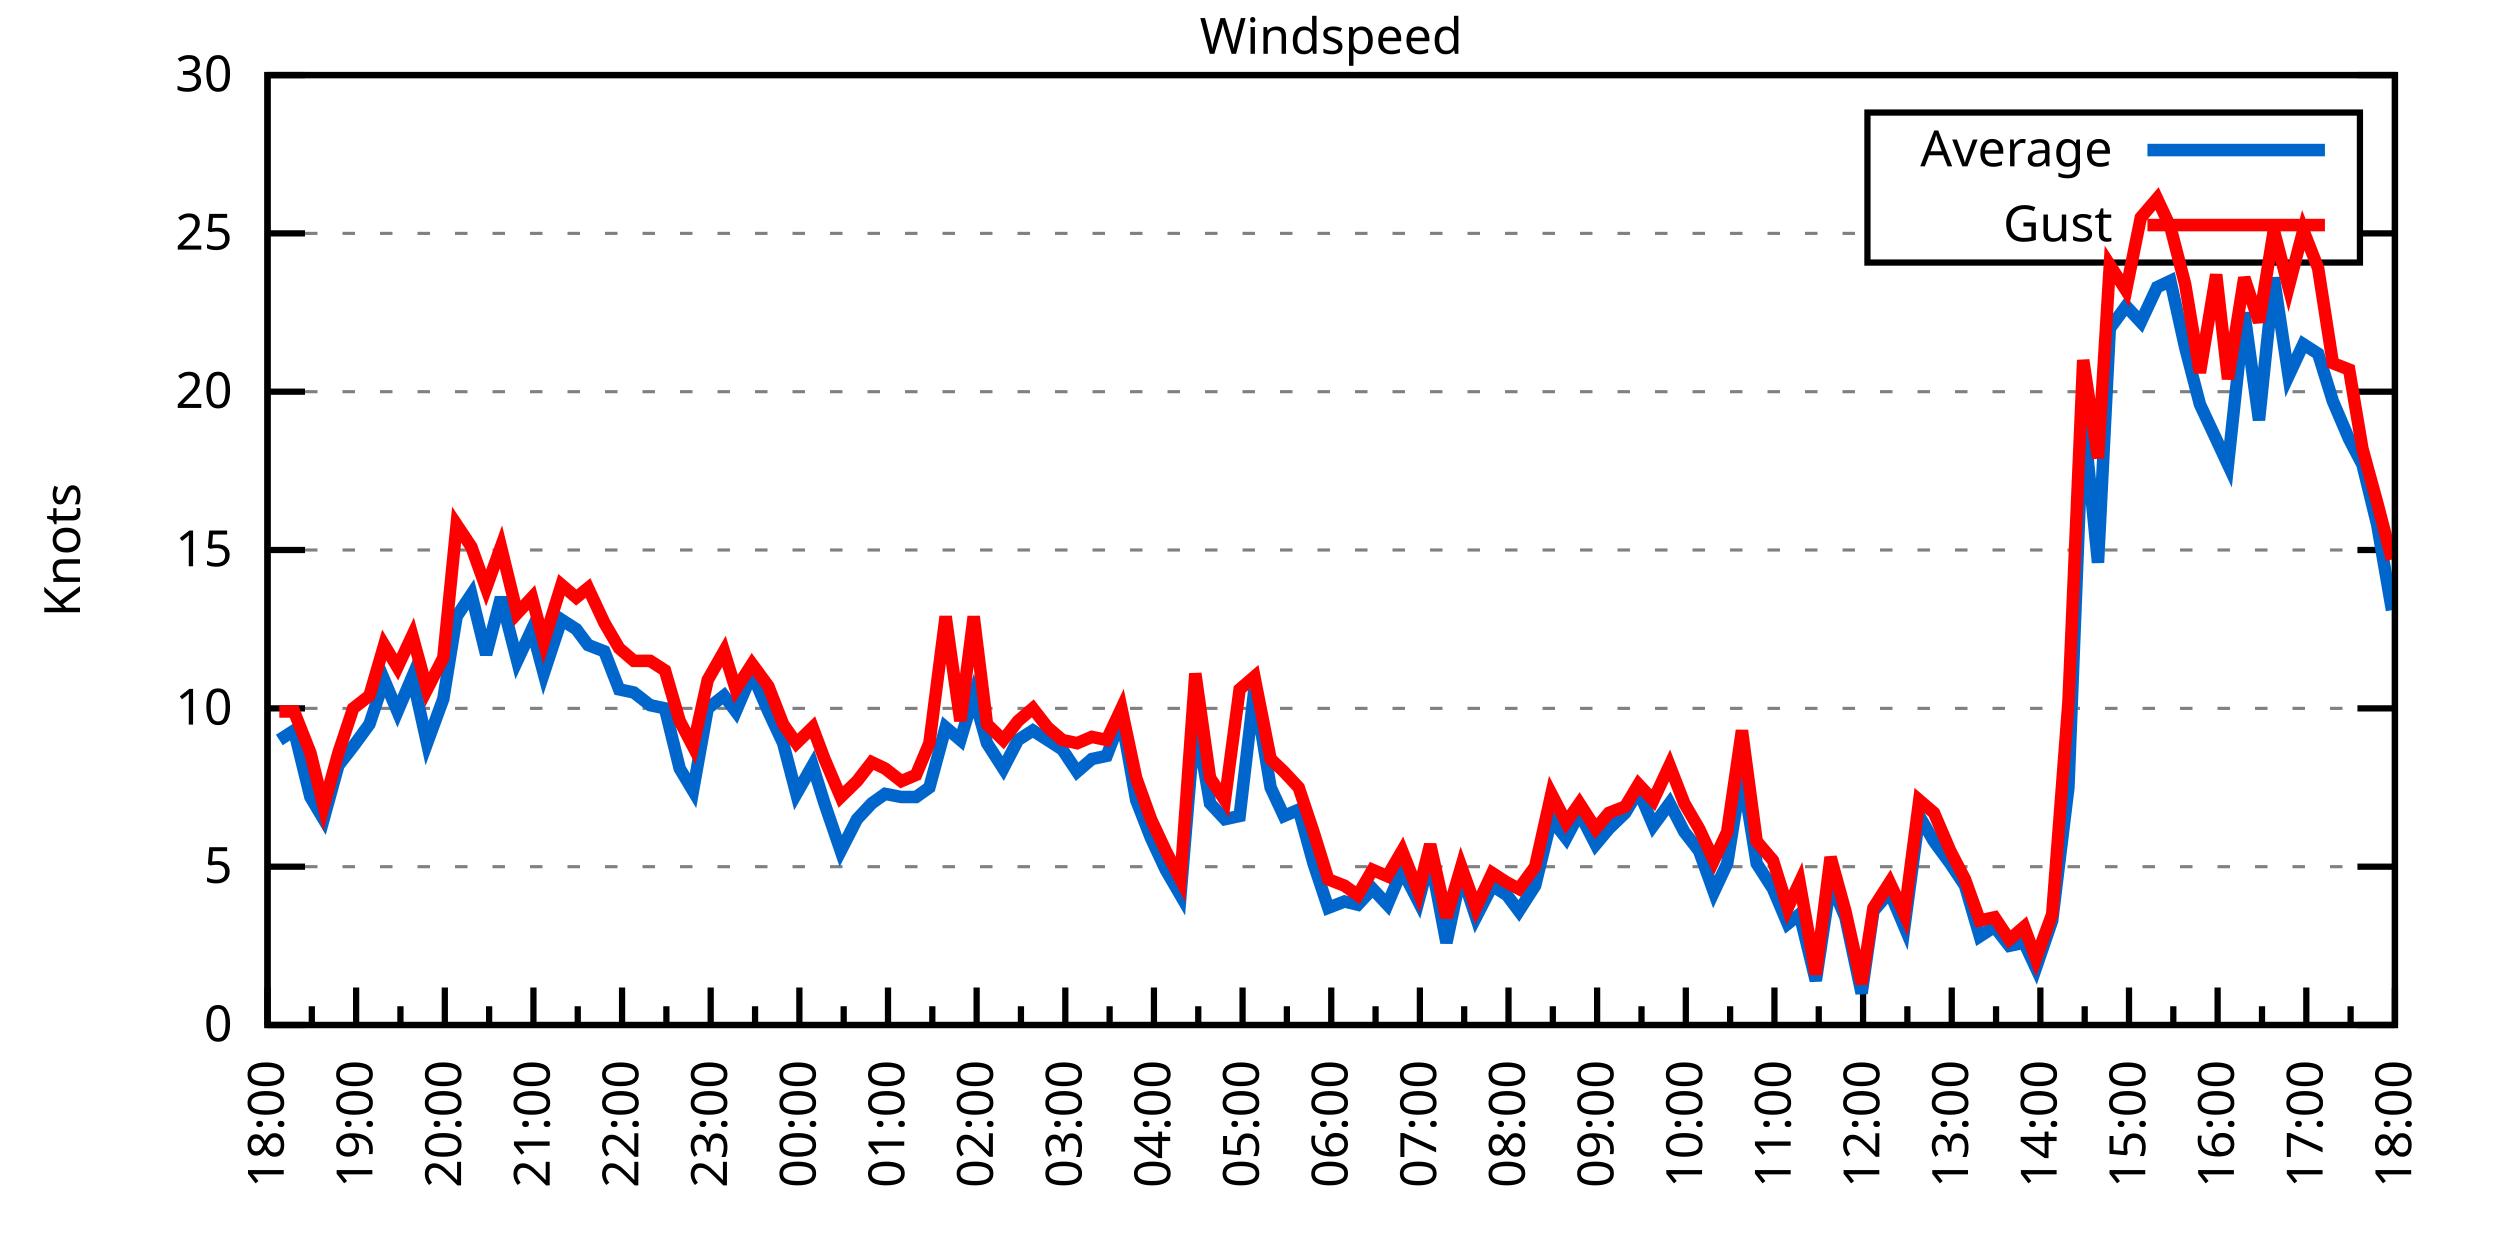
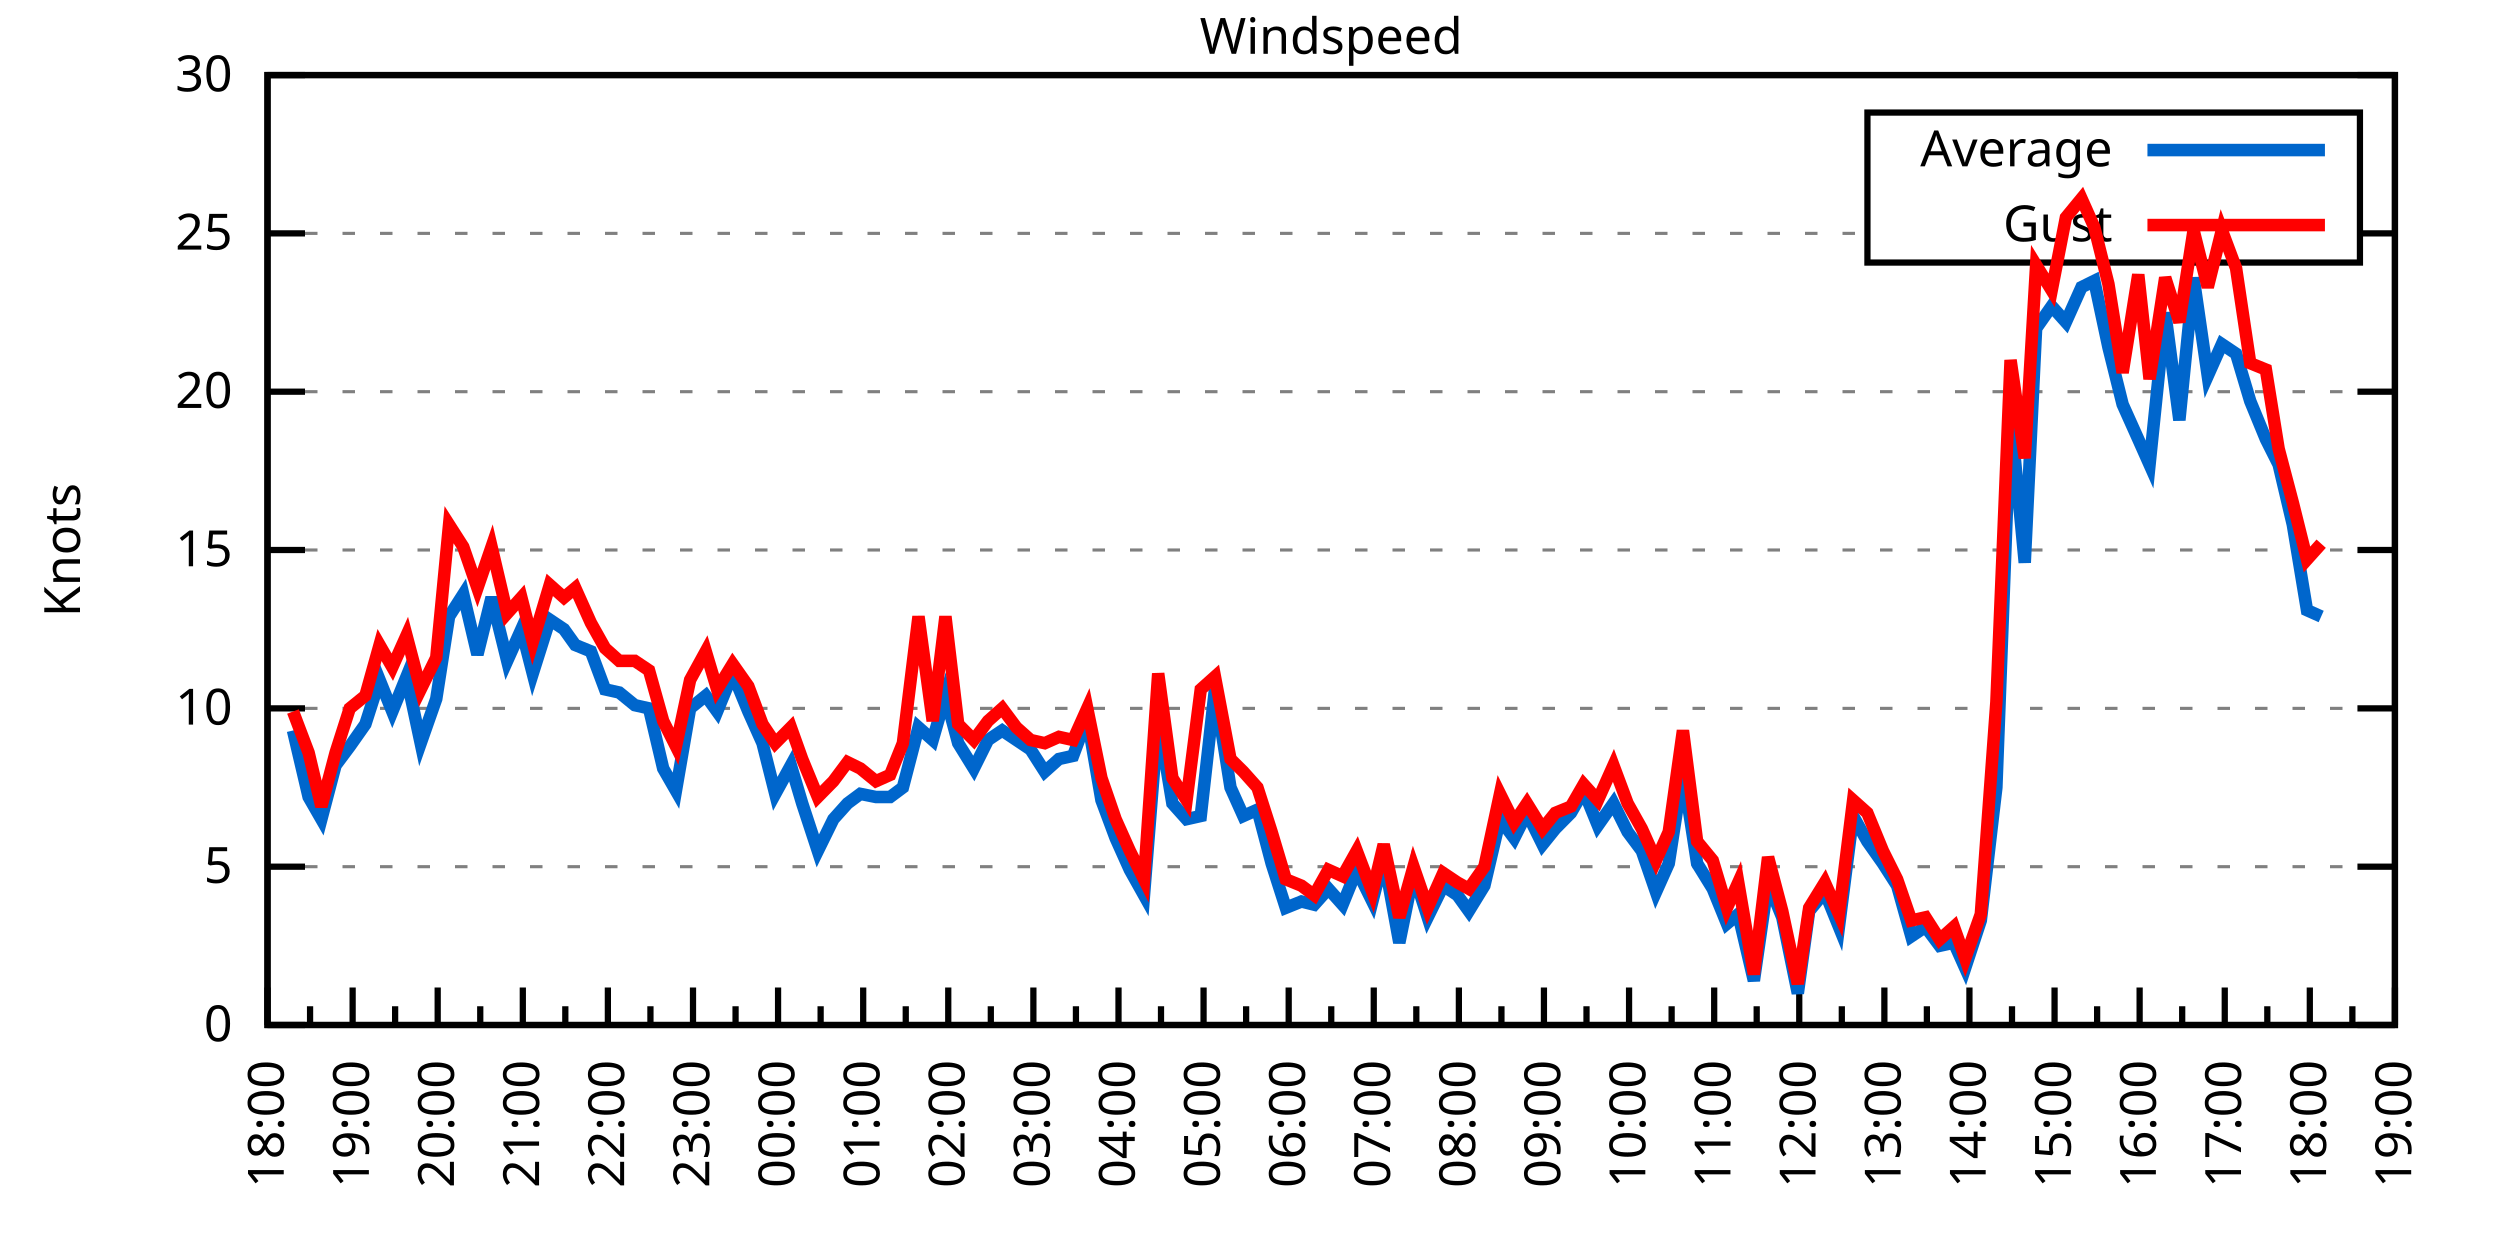
<svg xmlns="http://www.w3.org/2000/svg" xmlns:xlink="http://www.w3.org/1999/xlink" width="400" height="200" viewBox="0 0 400 200">
  <g id="gnuplot_canvas">
    <rect x="0" y="0" width="400" height="200" fill="none" />
    <defs>
      <circle id="gpDot" r="0.5" stroke-width="0.5" stroke="currentColor" />
      <path id="gpPt0" stroke-width="0.333" stroke="currentColor" d="M-1,0 h2 M0,-1 v2" />
      <path id="gpPt1" stroke-width="0.333" stroke="currentColor" d="M-1,-1 L1,1 M1,-1 L-1,1" />
      <path id="gpPt2" stroke-width="0.333" stroke="currentColor" d="M-1,0 L1,0 M0,-1 L0,1 M-1,-1 L1,1 M-1,1 L1,-1" />
      <rect id="gpPt3" stroke-width="0.333" stroke="currentColor" x="-1" y="-1" width="2" height="2" />
      <rect id="gpPt4" stroke-width="0.333" stroke="currentColor" fill="currentColor" x="-1" y="-1" width="2" height="2" />
      <circle id="gpPt5" stroke-width="0.333" stroke="currentColor" cx="0" cy="0" r="1" />
      <use xlink:href="#gpPt5" id="gpPt6" fill="currentColor" stroke="none" />
      <path id="gpPt7" stroke-width="0.333" stroke="currentColor" d="M0,-1.33 L-1.33,0.67 L1.33,0.67 z" />
      <use xlink:href="#gpPt7" id="gpPt8" fill="currentColor" stroke="none" />
      <use xlink:href="#gpPt7" id="gpPt9" stroke="currentColor" transform="rotate(180)" />
      <use xlink:href="#gpPt9" id="gpPt10" fill="currentColor" stroke="none" />
      <use xlink:href="#gpPt3" id="gpPt11" stroke="currentColor" transform="rotate(45)" />
      <use xlink:href="#gpPt11" id="gpPt12" fill="currentColor" stroke="none" />
      <path id="gpPt13" stroke-width="0.333" stroke="currentColor" d="M0,1.330 L1.265,0.411 L0.782,-1.067 L-0.782,-1.076 L-1.265,0.411 z" />
      <use xlink:href="#gpPt13" id="gpPt14" fill="currentColor" stroke="none" />
      <filter id="textbox" filterUnits="objectBoundingBox" x="0" y="0" height="1" width="1">
        <feFlood flood-color="white" flood-opacity="1" result="bgnd" />
        <feComposite in="SourceGraphic" in2="bgnd" operator="atop" />
      </filter>
      <filter id="greybox" filterUnits="objectBoundingBox" x="0" y="0" height="1" width="1">
        <feFlood flood-color="lightgrey" flood-opacity="1" result="grey" />
        <feComposite in="SourceGraphic" in2="grey" operator="atop" />
      </filter>
    </defs>
    <g fill="none" color="white" stroke="currentColor" stroke-width="1.00" stroke-linecap="butt" stroke-linejoin="miter">
</g>
    <g fill="none" color="black" stroke="currentColor" stroke-width="1.00" stroke-linecap="butt" stroke-linejoin="miter">
      <g stroke="none" shape-rendering="crispEdges">
        <polygon fill="rgb(255, 255, 255)" points="42.80,164.00 383.18,164.00 383.18,12.02 42.80,12.02 " />
      </g>
    </g>
    <g fill="none" color="black" stroke="currentColor" stroke-width="1.00" stroke-linecap="butt" stroke-linejoin="miter">
</g>
    <g fill="none" color="black" stroke="black" stroke-width="0.50" stroke-linecap="butt" stroke-linejoin="miter">
</g>
    <g fill="none" color="gray" stroke="currentColor" stroke-width="0.50" stroke-linecap="butt" stroke-linejoin="miter">
      <path stroke="gray" stroke-dasharray="2,4" class="gridline" d="M42.80,164.00 L383.19,164.00  " />
    </g>
    <g fill="none" color="gray" stroke="gray" stroke-width="1.00" stroke-linecap="butt" stroke-linejoin="miter">
</g>
    <g fill="none" color="black" stroke="currentColor" stroke-width="1.00" stroke-linecap="butt" stroke-linejoin="miter">
      <path stroke="black" d="M42.80,164.00 L48.80,164.00 M383.19,164.00 L377.19,164.00  " />
      <g transform="translate(37.20,166.60)" stroke="none" fill="black" font-family="Sans" font-size="8.00" text-anchor="end">
        <text>
          <tspan font-family="Sans"> 0</tspan>
        </text>
      </g>
    </g>
    <g fill="none" color="black" stroke="currentColor" stroke-width="1.00" stroke-linecap="butt" stroke-linejoin="miter">
</g>
    <g fill="none" color="black" stroke="black" stroke-width="0.50" stroke-linecap="butt" stroke-linejoin="miter">
</g>
    <g fill="none" color="gray" stroke="currentColor" stroke-width="0.50" stroke-linecap="butt" stroke-linejoin="miter">
      <path stroke="gray" stroke-dasharray="2,4" class="gridline" d="M42.80,138.67 L383.19,138.67  " />
    </g>
    <g fill="none" color="gray" stroke="gray" stroke-width="1.00" stroke-linecap="butt" stroke-linejoin="miter">
</g>
    <g fill="none" color="black" stroke="currentColor" stroke-width="1.00" stroke-linecap="butt" stroke-linejoin="miter">
      <path stroke="black" d="M42.80,138.67 L48.80,138.67 M383.19,138.67 L377.19,138.67  " />
      <g transform="translate(37.20,141.27)" stroke="none" fill="black" font-family="Sans" font-size="8.00" text-anchor="end">
        <text>
          <tspan font-family="Sans"> 5</tspan>
        </text>
      </g>
    </g>
    <g fill="none" color="black" stroke="currentColor" stroke-width="1.00" stroke-linecap="butt" stroke-linejoin="miter">
</g>
    <g fill="none" color="black" stroke="black" stroke-width="0.50" stroke-linecap="butt" stroke-linejoin="miter">
</g>
    <g fill="none" color="gray" stroke="currentColor" stroke-width="0.50" stroke-linecap="butt" stroke-linejoin="miter">
      <path stroke="gray" stroke-dasharray="2,4" class="gridline" d="M42.80,113.34 L383.19,113.34  " />
    </g>
    <g fill="none" color="gray" stroke="gray" stroke-width="1.00" stroke-linecap="butt" stroke-linejoin="miter">
</g>
    <g fill="none" color="black" stroke="currentColor" stroke-width="1.00" stroke-linecap="butt" stroke-linejoin="miter">
      <path stroke="black" d="M42.80,113.34 L48.80,113.34 M383.19,113.34 L377.19,113.34  " />
      <g transform="translate(37.20,115.94)" stroke="none" fill="black" font-family="Sans" font-size="8.00" text-anchor="end">
        <text>
          <tspan font-family="Sans"> 10</tspan>
        </text>
      </g>
    </g>
    <g fill="none" color="black" stroke="currentColor" stroke-width="1.00" stroke-linecap="butt" stroke-linejoin="miter">
</g>
    <g fill="none" color="black" stroke="black" stroke-width="0.50" stroke-linecap="butt" stroke-linejoin="miter">
</g>
    <g fill="none" color="gray" stroke="currentColor" stroke-width="0.50" stroke-linecap="butt" stroke-linejoin="miter">
      <path stroke="gray" stroke-dasharray="2,4" class="gridline" d="M42.80,88.00 L383.19,88.00  " />
    </g>
    <g fill="none" color="gray" stroke="gray" stroke-width="1.00" stroke-linecap="butt" stroke-linejoin="miter">
</g>
    <g fill="none" color="black" stroke="currentColor" stroke-width="1.00" stroke-linecap="butt" stroke-linejoin="miter">
      <path stroke="black" d="M42.80,88.00 L48.80,88.00 M383.19,88.00 L377.19,88.00  " />
      <g transform="translate(37.20,90.60)" stroke="none" fill="black" font-family="Sans" font-size="8.00" text-anchor="end">
        <text>
          <tspan font-family="Sans"> 15</tspan>
        </text>
      </g>
    </g>
    <g fill="none" color="black" stroke="currentColor" stroke-width="1.00" stroke-linecap="butt" stroke-linejoin="miter">
</g>
    <g fill="none" color="black" stroke="black" stroke-width="0.50" stroke-linecap="butt" stroke-linejoin="miter">
</g>
    <g fill="none" color="gray" stroke="currentColor" stroke-width="0.50" stroke-linecap="butt" stroke-linejoin="miter">
      <path stroke="gray" stroke-dasharray="2,4" class="gridline" d="M42.80,62.67 L383.19,62.67  " />
    </g>
    <g fill="none" color="gray" stroke="gray" stroke-width="1.00" stroke-linecap="butt" stroke-linejoin="miter">
</g>
    <g fill="none" color="black" stroke="currentColor" stroke-width="1.00" stroke-linecap="butt" stroke-linejoin="miter">
      <path stroke="black" d="M42.80,62.67 L48.80,62.67 M383.19,62.67 L377.19,62.67  " />
      <g transform="translate(37.20,65.27)" stroke="none" fill="black" font-family="Sans" font-size="8.00" text-anchor="end">
        <text>
          <tspan font-family="Sans"> 20</tspan>
        </text>
      </g>
    </g>
    <g fill="none" color="black" stroke="currentColor" stroke-width="1.00" stroke-linecap="butt" stroke-linejoin="miter">
</g>
    <g fill="none" color="black" stroke="black" stroke-width="0.50" stroke-linecap="butt" stroke-linejoin="miter">
</g>
    <g fill="none" color="gray" stroke="currentColor" stroke-width="0.50" stroke-linecap="butt" stroke-linejoin="miter">
      <path stroke="gray" stroke-dasharray="2,4" class="gridline" d="M42.80,37.34 L298.79,37.34 M377.59,37.34 L383.19,37.34  " />
    </g>
    <g fill="none" color="gray" stroke="gray" stroke-width="1.00" stroke-linecap="butt" stroke-linejoin="miter">
</g>
    <g fill="none" color="black" stroke="currentColor" stroke-width="1.00" stroke-linecap="butt" stroke-linejoin="miter">
      <path stroke="black" d="M42.80,37.34 L48.80,37.34 M383.19,37.34 L377.19,37.34  " />
      <g transform="translate(37.20,39.94)" stroke="none" fill="black" font-family="Sans" font-size="8.00" text-anchor="end">
        <text>
          <tspan font-family="Sans"> 25</tspan>
        </text>
      </g>
    </g>
    <g fill="none" color="black" stroke="currentColor" stroke-width="1.00" stroke-linecap="butt" stroke-linejoin="miter">
</g>
    <g fill="none" color="black" stroke="black" stroke-width="0.50" stroke-linecap="butt" stroke-linejoin="miter">
</g>
    <g fill="none" color="gray" stroke="currentColor" stroke-width="0.50" stroke-linecap="butt" stroke-linejoin="miter">
      <path stroke="gray" stroke-dasharray="2,4" class="gridline" d="M42.80,12.01 L383.19,12.01  " />
    </g>
    <g fill="none" color="gray" stroke="gray" stroke-width="1.00" stroke-linecap="butt" stroke-linejoin="miter">
</g>
    <g fill="none" color="black" stroke="currentColor" stroke-width="1.00" stroke-linecap="butt" stroke-linejoin="miter">
      <path stroke="black" d="M42.80,12.01 L48.80,12.01 M383.19,12.01 L377.19,12.01  " />
      <g transform="translate(37.20,14.61)" stroke="none" fill="black" font-family="Sans" font-size="8.00" text-anchor="end">
        <text>
          <tspan font-family="Sans"> 30</tspan>
        </text>
      </g>
    </g>
    <g fill="none" color="black" stroke="currentColor" stroke-width="1.00" stroke-linecap="butt" stroke-linejoin="miter">
      <path stroke="black" d="M42.80,164.00 L42.80,158.00  " />
      <g transform="translate(45.40,169.60) rotate(270)" stroke="none" fill="black" font-family="Sans" font-size="8.00" text-anchor="end">
        <text>
          <tspan font-family="Sans">18:00</tspan>
        </text>
      </g>
    </g>
    <g fill="none" color="black" stroke="currentColor" stroke-width="1.00" stroke-linecap="butt" stroke-linejoin="miter">
-       <path stroke="black" d="M49.89,164.00 L49.89,161.00 M56.98,164.00 L56.98,158.00  " />
-       <g transform="translate(59.58,169.60) rotate(270)" stroke="none" fill="black" font-family="Sans" font-size="8.00" text-anchor="end">
+       <path stroke="black" d="M49.61,164.00 L49.61,161.00 M56.42,164.00 L56.42,158.00  " />
+       <g transform="translate(59.02,169.60) rotate(270)" stroke="none" fill="black" font-family="Sans" font-size="8.00" text-anchor="end">
        <text>
          <tspan font-family="Sans">19:00</tspan>
        </text>
      </g>
    </g>
    <g fill="none" color="black" stroke="currentColor" stroke-width="1.00" stroke-linecap="butt" stroke-linejoin="miter">
-       <path stroke="black" d="M64.07,164.00 L64.07,161.00 M71.17,164.00 L71.17,158.00  " />
-       <g transform="translate(73.77,169.60) rotate(270)" stroke="none" fill="black" font-family="Sans" font-size="8.00" text-anchor="end">
+       <path stroke="black" d="M63.22,164.00 L63.22,161.00 M70.03,164.00 L70.03,158.00  " />
+       <g transform="translate(72.63,169.60) rotate(270)" stroke="none" fill="black" font-family="Sans" font-size="8.00" text-anchor="end">
        <text>
          <tspan font-family="Sans">20:00</tspan>
        </text>
      </g>
    </g>
    <g fill="none" color="black" stroke="currentColor" stroke-width="1.00" stroke-linecap="butt" stroke-linejoin="miter">
-       <path stroke="black" d="M78.26,164.00 L78.26,161.00 M85.35,164.00 L85.35,158.00  " />
-       <g transform="translate(87.95,169.60) rotate(270)" stroke="none" fill="black" font-family="Sans" font-size="8.00" text-anchor="end">
+       <path stroke="black" d="M76.84,164.00 L76.84,161.00 M83.65,164.00 L83.65,158.00  " />
+       <g transform="translate(86.25,169.60) rotate(270)" stroke="none" fill="black" font-family="Sans" font-size="8.00" text-anchor="end">
        <text>
          <tspan font-family="Sans">21:00</tspan>
        </text>
      </g>
    </g>
    <g fill="none" color="black" stroke="currentColor" stroke-width="1.00" stroke-linecap="butt" stroke-linejoin="miter">
-       <path stroke="black" d="M92.44,164.00 L92.44,161.00 M99.53,164.00 L99.53,158.00  " />
-       <g transform="translate(102.13,169.60) rotate(270)" stroke="none" fill="black" font-family="Sans" font-size="8.00" text-anchor="end">
+       <path stroke="black" d="M90.45,164.00 L90.45,161.00 M97.26,164.00 L97.26,158.00  " />
+       <g transform="translate(99.86,169.60) rotate(270)" stroke="none" fill="black" font-family="Sans" font-size="8.00" text-anchor="end">
        <text>
          <tspan font-family="Sans">22:00</tspan>
        </text>
      </g>
    </g>
    <g fill="none" color="black" stroke="currentColor" stroke-width="1.00" stroke-linecap="butt" stroke-linejoin="miter">
-       <path stroke="black" d="M106.62,164.00 L106.62,161.00 M113.71,164.00 L113.71,158.00  " />
-       <g transform="translate(116.31,169.60) rotate(270)" stroke="none" fill="black" font-family="Sans" font-size="8.00" text-anchor="end">
+       <path stroke="black" d="M104.07,164.00 L104.07,161.00 M110.88,164.00 L110.88,158.00  " />
+       <g transform="translate(113.48,169.60) rotate(270)" stroke="none" fill="black" font-family="Sans" font-size="8.00" text-anchor="end">
        <text>
          <tspan font-family="Sans">23:00</tspan>
        </text>
      </g>
    </g>
    <g fill="none" color="black" stroke="currentColor" stroke-width="1.00" stroke-linecap="butt" stroke-linejoin="miter">
-       <path stroke="black" d="M120.81,164.00 L120.81,161.00 M127.90,164.00 L127.90,158.00  " />
-       <g transform="translate(130.50,169.60) rotate(270)" stroke="none" fill="black" font-family="Sans" font-size="8.00" text-anchor="end">
+       <path stroke="black" d="M117.69,164.00 L117.69,161.00 M124.49,164.00 L124.49,158.00  " />
+       <g transform="translate(127.09,169.60) rotate(270)" stroke="none" fill="black" font-family="Sans" font-size="8.00" text-anchor="end">
        <text>
          <tspan font-family="Sans">00:00</tspan>
        </text>
      </g>
    </g>
    <g fill="none" color="black" stroke="currentColor" stroke-width="1.00" stroke-linecap="butt" stroke-linejoin="miter">
-       <path stroke="black" d="M134.99,164.00 L134.99,161.00 M142.08,164.00 L142.08,158.00  " />
-       <g transform="translate(144.68,169.60) rotate(270)" stroke="none" fill="black" font-family="Sans" font-size="8.00" text-anchor="end">
+       <path stroke="black" d="M131.30,164.00 L131.30,161.00 M138.11,164.00 L138.11,158.00  " />
+       <g transform="translate(140.71,169.60) rotate(270)" stroke="none" fill="black" font-family="Sans" font-size="8.00" text-anchor="end">
        <text>
          <tspan font-family="Sans">01:00</tspan>
        </text>
      </g>
    </g>
    <g fill="none" color="black" stroke="currentColor" stroke-width="1.00" stroke-linecap="butt" stroke-linejoin="miter">
-       <path stroke="black" d="M149.17,164.00 L149.17,161.00 M156.26,164.00 L156.26,158.00  " />
-       <g transform="translate(158.86,169.60) rotate(270)" stroke="none" fill="black" font-family="Sans" font-size="8.00" text-anchor="end">
+       <path stroke="black" d="M144.92,164.00 L144.92,161.00 M151.72,164.00 L151.72,158.00  " />
+       <g transform="translate(154.32,169.60) rotate(270)" stroke="none" fill="black" font-family="Sans" font-size="8.00" text-anchor="end">
        <text>
          <tspan font-family="Sans">02:00</tspan>
        </text>
      </g>
    </g>
    <g fill="none" color="black" stroke="currentColor" stroke-width="1.00" stroke-linecap="butt" stroke-linejoin="miter">
-       <path stroke="black" d="M163.35,164.00 L163.35,161.00 M170.45,164.00 L170.45,158.00  " />
-       <g transform="translate(173.05,169.60) rotate(270)" stroke="none" fill="black" font-family="Sans" font-size="8.00" text-anchor="end">
+       <path stroke="black" d="M158.53,164.00 L158.53,161.00 M165.34,164.00 L165.34,158.00  " />
+       <g transform="translate(167.94,169.60) rotate(270)" stroke="none" fill="black" font-family="Sans" font-size="8.00" text-anchor="end">
        <text>
          <tspan font-family="Sans">03:00</tspan>
        </text>
      </g>
    </g>
    <g fill="none" color="black" stroke="currentColor" stroke-width="1.00" stroke-linecap="butt" stroke-linejoin="miter">
-       <path stroke="black" d="M177.54,164.00 L177.54,161.00 M184.63,164.00 L184.63,158.00  " />
-       <g transform="translate(187.23,169.60) rotate(270)" stroke="none" fill="black" font-family="Sans" font-size="8.00" text-anchor="end">
+       <path stroke="black" d="M172.15,164.00 L172.15,161.00 M178.96,164.00 L178.96,158.00  " />
+       <g transform="translate(181.56,169.60) rotate(270)" stroke="none" fill="black" font-family="Sans" font-size="8.00" text-anchor="end">
        <text>
          <tspan font-family="Sans">04:00</tspan>
        </text>
      </g>
    </g>
    <g fill="none" color="black" stroke="currentColor" stroke-width="1.00" stroke-linecap="butt" stroke-linejoin="miter">
-       <path stroke="black" d="M191.72,164.00 L191.72,161.00 M198.81,164.00 L198.81,158.00  " />
-       <g transform="translate(201.41,169.60) rotate(270)" stroke="none" fill="black" font-family="Sans" font-size="8.00" text-anchor="end">
+       <path stroke="black" d="M185.76,164.00 L185.76,161.00 M192.57,164.00 L192.57,158.00  " />
+       <g transform="translate(195.17,169.60) rotate(270)" stroke="none" fill="black" font-family="Sans" font-size="8.00" text-anchor="end">
        <text>
          <tspan font-family="Sans">05:00</tspan>
        </text>
      </g>
    </g>
    <g fill="none" color="black" stroke="currentColor" stroke-width="1.00" stroke-linecap="butt" stroke-linejoin="miter">
-       <path stroke="black" d="M205.90,164.00 L205.90,161.00 M213.00,164.00 L213.00,158.00  " />
-       <g transform="translate(215.60,169.60) rotate(270)" stroke="none" fill="black" font-family="Sans" font-size="8.00" text-anchor="end">
+       <path stroke="black" d="M199.38,164.00 L199.38,161.00 M206.19,164.00 L206.19,158.00  " />
+       <g transform="translate(208.79,169.60) rotate(270)" stroke="none" fill="black" font-family="Sans" font-size="8.00" text-anchor="end">
        <text>
          <tspan font-family="Sans">06:00</tspan>
        </text>
      </g>
    </g>
    <g fill="none" color="black" stroke="currentColor" stroke-width="1.00" stroke-linecap="butt" stroke-linejoin="miter">
-       <path stroke="black" d="M220.09,164.00 L220.09,161.00 M227.18,164.00 L227.18,158.00  " />
-       <g transform="translate(229.78,169.60) rotate(270)" stroke="none" fill="black" font-family="Sans" font-size="8.00" text-anchor="end">
+       <path stroke="black" d="M213.00,164.00 L213.00,161.00 M219.80,164.00 L219.80,158.00  " />
+       <g transform="translate(222.40,169.60) rotate(270)" stroke="none" fill="black" font-family="Sans" font-size="8.00" text-anchor="end">
        <text>
          <tspan font-family="Sans">07:00</tspan>
        </text>
      </g>
    </g>
    <g fill="none" color="black" stroke="currentColor" stroke-width="1.00" stroke-linecap="butt" stroke-linejoin="miter">
-       <path stroke="black" d="M234.27,164.00 L234.27,161.00 M241.36,164.00 L241.36,158.00  " />
-       <g transform="translate(243.96,169.60) rotate(270)" stroke="none" fill="black" font-family="Sans" font-size="8.00" text-anchor="end">
+       <path stroke="black" d="M226.61,164.00 L226.61,161.00 M233.42,164.00 L233.42,158.00  " />
+       <g transform="translate(236.02,169.60) rotate(270)" stroke="none" fill="black" font-family="Sans" font-size="8.00" text-anchor="end">
        <text>
          <tspan font-family="Sans">08:00</tspan>
        </text>
      </g>
    </g>
    <g fill="none" color="black" stroke="currentColor" stroke-width="1.00" stroke-linecap="butt" stroke-linejoin="miter">
-       <path stroke="black" d="M248.45,164.00 L248.45,161.00 M255.54,164.00 L255.54,158.00  " />
-       <g transform="translate(258.14,169.60) rotate(270)" stroke="none" fill="black" font-family="Sans" font-size="8.00" text-anchor="end">
+       <path stroke="black" d="M240.23,164.00 L240.23,161.00 M247.03,164.00 L247.03,158.00  " />
+       <g transform="translate(249.63,169.60) rotate(270)" stroke="none" fill="black" font-family="Sans" font-size="8.00" text-anchor="end">
        <text>
          <tspan font-family="Sans">09:00</tspan>
        </text>
      </g>
    </g>
    <g fill="none" color="black" stroke="currentColor" stroke-width="1.00" stroke-linecap="butt" stroke-linejoin="miter">
-       <path stroke="black" d="M262.64,164.00 L262.64,161.00 M269.73,164.00 L269.73,158.00  " />
-       <g transform="translate(272.33,169.60) rotate(270)" stroke="none" fill="black" font-family="Sans" font-size="8.00" text-anchor="end">
+       <path stroke="black" d="M253.84,164.00 L253.84,161.00 M260.65,164.00 L260.65,158.00  " />
+       <g transform="translate(263.25,169.60) rotate(270)" stroke="none" fill="black" font-family="Sans" font-size="8.00" text-anchor="end">
        <text>
          <tspan font-family="Sans">10:00</tspan>
        </text>
      </g>
    </g>
    <g fill="none" color="black" stroke="currentColor" stroke-width="1.00" stroke-linecap="butt" stroke-linejoin="miter">
-       <path stroke="black" d="M276.82,164.00 L276.82,161.00 M283.91,164.00 L283.91,158.00  " />
-       <g transform="translate(286.51,169.60) rotate(270)" stroke="none" fill="black" font-family="Sans" font-size="8.00" text-anchor="end">
+       <path stroke="black" d="M267.46,164.00 L267.46,161.00 M274.27,164.00 L274.27,158.00  " />
+       <g transform="translate(276.87,169.60) rotate(270)" stroke="none" fill="black" font-family="Sans" font-size="8.00" text-anchor="end">
        <text>
          <tspan font-family="Sans">11:00</tspan>
        </text>
      </g>
    </g>
    <g fill="none" color="black" stroke="currentColor" stroke-width="1.00" stroke-linecap="butt" stroke-linejoin="miter">
-       <path stroke="black" d="M291.00,164.00 L291.00,161.00 M298.09,164.00 L298.09,158.00  " />
-       <g transform="translate(300.69,169.60) rotate(270)" stroke="none" fill="black" font-family="Sans" font-size="8.00" text-anchor="end">
+       <path stroke="black" d="M281.07,164.00 L281.07,161.00 M287.88,164.00 L287.88,158.00  " />
+       <g transform="translate(290.48,169.60) rotate(270)" stroke="none" fill="black" font-family="Sans" font-size="8.00" text-anchor="end">
        <text>
          <tspan font-family="Sans">12:00</tspan>
        </text>
      </g>
    </g>
    <g fill="none" color="black" stroke="currentColor" stroke-width="1.00" stroke-linecap="butt" stroke-linejoin="miter">
-       <path stroke="black" d="M305.18,164.00 L305.18,161.00 M312.28,164.00 L312.28,158.00  " />
-       <g transform="translate(314.88,169.60) rotate(270)" stroke="none" fill="black" font-family="Sans" font-size="8.00" text-anchor="end">
+       <path stroke="black" d="M294.69,164.00 L294.69,161.00 M301.50,164.00 L301.50,158.00  " />
+       <g transform="translate(304.10,169.60) rotate(270)" stroke="none" fill="black" font-family="Sans" font-size="8.00" text-anchor="end">
        <text>
          <tspan font-family="Sans">13:00</tspan>
        </text>
      </g>
    </g>
    <g fill="none" color="black" stroke="currentColor" stroke-width="1.00" stroke-linecap="butt" stroke-linejoin="miter">
-       <path stroke="black" d="M319.37,164.00 L319.37,161.00 M326.46,164.00 L326.46,158.00  " />
-       <g transform="translate(329.06,169.60) rotate(270)" stroke="none" fill="black" font-family="Sans" font-size="8.00" text-anchor="end">
+       <path stroke="black" d="M308.30,164.00 L308.30,161.00 M315.11,164.00 L315.11,158.00  " />
+       <g transform="translate(317.71,169.60) rotate(270)" stroke="none" fill="black" font-family="Sans" font-size="8.00" text-anchor="end">
        <text>
          <tspan font-family="Sans">14:00</tspan>
        </text>
      </g>
    </g>
    <g fill="none" color="black" stroke="currentColor" stroke-width="1.00" stroke-linecap="butt" stroke-linejoin="miter">
-       <path stroke="black" d="M333.55,164.00 L333.55,161.00 M340.64,164.00 L340.64,158.00  " />
-       <g transform="translate(343.24,169.60) rotate(270)" stroke="none" fill="black" font-family="Sans" font-size="8.00" text-anchor="end">
+       <path stroke="black" d="M321.92,164.00 L321.92,161.00 M328.73,164.00 L328.73,158.00  " />
+       <g transform="translate(331.33,169.60) rotate(270)" stroke="none" fill="black" font-family="Sans" font-size="8.00" text-anchor="end">
        <text>
          <tspan font-family="Sans">15:00</tspan>
        </text>
      </g>
    </g>
    <g fill="none" color="black" stroke="currentColor" stroke-width="1.00" stroke-linecap="butt" stroke-linejoin="miter">
-       <path stroke="black" d="M347.73,164.00 L347.73,161.00 M354.82,164.00 L354.82,158.00  " />
-       <g transform="translate(357.42,169.60) rotate(270)" stroke="none" fill="black" font-family="Sans" font-size="8.00" text-anchor="end">
+       <path stroke="black" d="M335.54,164.00 L335.54,161.00 M342.34,164.00 L342.34,158.00  " />
+       <g transform="translate(344.94,169.60) rotate(270)" stroke="none" fill="black" font-family="Sans" font-size="8.00" text-anchor="end">
        <text>
          <tspan font-family="Sans">16:00</tspan>
        </text>
      </g>
    </g>
    <g fill="none" color="black" stroke="currentColor" stroke-width="1.00" stroke-linecap="butt" stroke-linejoin="miter">
-       <path stroke="black" d="M361.92,164.00 L361.92,161.00 M369.01,164.00 L369.01,158.00  " />
-       <g transform="translate(371.61,169.60) rotate(270)" stroke="none" fill="black" font-family="Sans" font-size="8.00" text-anchor="end">
+       <path stroke="black" d="M349.15,164.00 L349.15,161.00 M355.96,164.00 L355.96,158.00  " />
+       <g transform="translate(358.56,169.60) rotate(270)" stroke="none" fill="black" font-family="Sans" font-size="8.00" text-anchor="end">
        <text>
          <tspan font-family="Sans">17:00</tspan>
        </text>
      </g>
    </g>
    <g fill="none" color="black" stroke="currentColor" stroke-width="1.00" stroke-linecap="butt" stroke-linejoin="miter">
-       <path stroke="black" d="M376.10,164.00 L376.10,161.00 M383.19,164.00 L383.19,158.00  " />
+       <path stroke="black" d="M362.77,164.00 L362.77,161.00 M369.57,164.00 L369.57,158.00  " />
+       <g transform="translate(372.17,169.60) rotate(270)" stroke="none" fill="black" font-family="Sans" font-size="8.00" text-anchor="end">
+         <text>
+           <tspan font-family="Sans">18:00</tspan>
+         </text>
+       </g>
+     </g>
+     <g fill="none" color="black" stroke="currentColor" stroke-width="1.00" stroke-linecap="butt" stroke-linejoin="miter">
+       <path stroke="black" d="M376.38,164.00 L376.38,161.00 M383.19,164.00 L383.19,158.00  " />
      <g transform="translate(385.79,169.60) rotate(270)" stroke="none" fill="black" font-family="Sans" font-size="8.00" text-anchor="end">
        <text>
-           <tspan font-family="Sans">18:00</tspan>
+           <tspan font-family="Sans">19:00</tspan>
        </text>
      </g>
    </g>
    <g fill="none" color="black" stroke="currentColor" stroke-width="1.00" stroke-linecap="butt" stroke-linejoin="miter">
</g>
    <g fill="none" color="black" stroke="currentColor" stroke-width="1.00" stroke-linecap="butt" stroke-linejoin="miter">
      <path stroke="black" d="M42.80,12.01 L42.80,164.00 L383.19,164.00 L383.19,12.01 L42.80,12.01 Z  " />
    </g>
    <g fill="none" color="black" stroke="currentColor" stroke-width="1.00" stroke-linecap="butt" stroke-linejoin="miter">
      <g transform="translate(12.80,88.01) rotate(270)" stroke="none" fill="black" font-family="Sans" font-size="8.00" text-anchor="middle">
        <text>
          <tspan font-family="Sans">Knots</tspan>
        </text>
      </g>
    </g>
    <g fill="none" color="black" stroke="currentColor" stroke-width="1.00" stroke-linecap="butt" stroke-linejoin="miter">
</g>
    <g fill="none" color="black" stroke="currentColor" stroke-width="1.00" stroke-linecap="butt" stroke-linejoin="miter">
      <path stroke="black" d="M298.79,42.01 L298.79,18.01 L377.59,18.01 L377.59,42.01 L298.79,42.01 Z  " />
    </g>
    <g id="Windspeed_plot_1">
      <g fill="none" color="white" stroke="black" stroke-width="2.00" stroke-linecap="butt" stroke-linejoin="miter">
</g>
      <g fill="none" color="black" stroke="currentColor" stroke-width="2.00" stroke-linecap="butt" stroke-linejoin="miter">
        <g transform="translate(337.99,26.61)" stroke="none" fill="black" font-family="Sans" font-size="8.00" text-anchor="end">
          <text>
            <tspan font-family="Sans">Average</tspan>
          </text>
        </g>
      </g>
      <g fill="none" color="black" stroke="currentColor" stroke-width="2.00" stroke-linecap="butt" stroke-linejoin="miter">
-         <path stroke="rgb(  0, 102, 204)" d="M343.59,24.01 L371.99,24.01 M44.69,118.40 L47.05,116.88 L49.66,127.52 L51.78,131.07 L54.15,122.46 L56.51,119.42   L59.11,115.87 L61.47,108.78 L63.60,113.84 L65.97,108.27 L68.33,118.91 L70.93,111.82 L73.06,98.64 L75.42,95.10   L77.78,104.72 L80.15,95.60 L82.75,105.74 L85.11,100.67 L87.00,107.76 L89.84,99.15 L92.20,100.67 L94.09,103.20   L96.70,104.22 L99.06,110.30 L101.42,110.80 L104.02,112.83 L106.39,113.34 L108.75,122.96 L110.88,126.51 L113.24,113.34   L115.84,111.31 L117.73,113.84 L120.33,107.76 L122.93,113.84 L125.30,118.91 L127.42,127.02 L130.02,122.46 L131.92,128.54   L134.52,136.14 L137.12,131.07 L139.48,128.54 L141.61,127.02 L144.21,127.52 L146.57,127.52 L148.70,126.00 L151.30,116.38   L153.66,118.40 L155.79,111.31 L157.92,118.91 L160.52,122.96 L162.88,118.40 L165.25,116.88 L167.61,118.40 L169.97,119.92   L172.34,123.47 L174.70,121.44 L177.06,120.94 L179.43,114.86 L181.79,128.03 L184.16,134.11 L186.52,139.17 L188.88,143.23   L191.25,114.86 L193.61,128.54 L195.98,131.07 L198.34,130.56 L200.70,110.30 L203.30,126.00 L205.43,130.56 L207.79,129.55   L210.16,138.16 L212.52,145.25 L215.12,144.24 L217.25,144.75 L219.61,142.21 L221.98,144.75 L224.34,139.17 L226.94,144.24   L228.83,137.15 L231.43,150.83 L233.80,139.68 L236.16,146.77 L238.76,141.71 L241.12,143.23 L243.02,145.76 L245.62,141.71   L248.22,131.07 L250.58,134.11 L252.71,130.06 L255.31,135.12 L257.43,132.59 L260.04,130.06 L262.16,126.51 L264.53,132.08   L267.13,128.54 L269.49,133.10 L271.85,136.14 L274.22,142.72 L276.35,138.16 L278.71,123.47 L281.07,138.16 L283.67,142.21   L286.04,147.79 L287.93,146.27 L290.53,156.91 L292.89,141.20 L295.26,146.77 L297.86,158.93 L299.75,145.76 L302.35,142.72   L304.71,148.29 L307.08,130.56 L309.44,134.62 L312.04,138.16 L314.40,141.71 L316.77,149.81 L319.13,148.29 L321.49,151.33   L323.86,150.83 L325.75,154.88 L328.35,147.28 L330.95,126.00 L333.31,66.22 L335.68,90.03 L337.57,52.54 L340.17,48.99   L342.53,51.53 L345.13,45.95 L347.26,44.94 L349.62,55.58 L351.99,64.70 L354.59,70.27 L356.48,74.33 L359.08,50.01   L361.44,67.23 L363.81,44.43 L366.17,60.14 L368.53,55.07 L370.90,56.59 L373.26,64.19 L375.86,70.27 L377.99,74.33   L380.35,83.95 L382.72,97.63  " />
+         <path stroke="rgb(  0, 102, 204)" d="M343.59,24.01 L371.99,24.01 M46.88,116.88 L49.38,127.52 L51.42,131.07 L53.69,122.46 L55.96,119.42 L58.46,115.87   L60.73,108.78 L62.77,113.84 L65.04,108.27 L67.31,118.91 L69.80,111.82 L71.85,98.64 L74.12,95.10 L76.39,104.72   L78.65,95.60 L81.15,105.74 L83.42,100.67 L85.24,107.76 L87.96,99.15 L90.23,100.67 L92.04,103.20 L94.54,104.22   L96.81,110.30 L99.08,110.80 L101.57,112.83 L103.84,113.34 L106.11,122.96 L108.15,126.51 L110.42,113.34 L112.92,111.31   L114.74,113.84 L117.23,107.76 L119.73,113.84 L122.00,118.91 L124.04,127.02 L126.54,122.46 L128.35,128.54 L130.85,136.14   L133.34,131.07 L135.61,128.54 L137.66,127.02 L140.15,127.52 L142.42,127.52 L144.46,126.00 L146.96,116.38 L149.23,118.40   L151.27,111.31 L153.31,118.91 L155.81,122.96 L158.08,118.40 L160.35,116.88 L162.62,118.40 L164.89,119.92 L167.16,123.47   L169.43,121.44 L171.69,120.94 L173.96,114.86 L176.23,128.03 L178.50,134.11 L180.77,139.17 L183.04,143.23 L185.31,114.86   L187.58,128.54 L189.85,131.07 L192.12,130.56 L194.39,110.30 L196.88,126.00 L198.93,130.56 L201.19,129.55 L203.46,138.16   L205.73,145.25 L208.23,144.24 L210.27,144.75 L212.54,142.21 L214.81,144.75 L217.08,139.17 L219.58,144.24 L221.39,137.15   L223.89,150.83 L226.16,139.68 L228.43,146.77 L230.92,141.71 L233.19,143.23 L235.01,145.76 L237.50,141.71 L240.00,131.07   L242.27,134.11 L244.31,130.06 L246.81,135.12 L248.85,132.59 L251.35,130.06 L253.39,126.51 L255.66,132.08 L258.15,128.54   L260.42,133.10 L262.69,136.14 L264.96,142.72 L267.00,138.16 L269.27,123.47 L271.54,138.16 L274.04,142.21 L276.31,147.79   L278.12,146.27 L280.62,156.91 L282.89,141.20 L285.16,146.77 L287.65,158.93 L289.47,145.76 L291.97,142.72 L294.23,148.29   L296.50,130.56 L298.77,134.62 L301.27,138.16 L303.54,141.71 L305.81,149.81 L308.08,148.29 L310.35,151.33 L312.62,150.83   L314.43,154.88 L316.93,147.28 L319.42,126.00 L321.69,66.22 L323.96,90.03 L325.78,52.54 L328.27,48.99 L330.54,51.53   L333.04,45.95 L335.08,44.94 L337.35,55.58 L339.62,64.70 L342.12,70.27 L343.93,74.33 L346.43,50.01 L348.70,67.23   L350.97,44.43 L353.24,60.14 L355.50,55.07 L357.77,56.59 L360.04,64.19 L362.54,70.27 L364.58,74.33 L366.85,83.95   L369.12,97.63 L371.39,98.64  " />
      </g>
    </g>
    <g id="Windspeed_plot_2">
      <g fill="none" color="black" stroke="currentColor" stroke-width="2.00" stroke-linecap="butt" stroke-linejoin="miter">
        <g transform="translate(337.99,38.61)" stroke="none" fill="black" font-family="Sans" font-size="8.00" text-anchor="end">
          <text>
            <tspan font-family="Sans">Gust</tspan>
          </text>
        </g>
      </g>
      <g fill="none" color="black" stroke="currentColor" stroke-width="2.00" stroke-linecap="butt" stroke-linejoin="miter">
-         <path stroke="rgb(255,   0,   0)" d="M343.59,36.01 L371.99,36.01 M44.69,113.84 L47.05,113.84 L49.66,120.43 L51.78,129.04 L54.15,120.43 L56.51,113.34   L59.11,111.31 L61.47,103.20 L63.60,106.75 L65.97,101.68 L68.33,110.30 L70.93,105.23 L73.06,83.95 L75.42,87.50   L77.78,94.08 L80.15,87.50 L82.75,98.14 L85.11,95.60 L87.00,102.70 L89.84,93.58 L92.20,95.60 L94.09,94.08   L96.70,99.66 L99.06,103.71 L101.42,105.74 L104.02,105.74 L106.39,107.26 L108.75,115.36 L110.88,119.42 L113.24,108.78   L115.84,104.22 L117.73,110.30 L120.33,106.24 L122.93,109.79 L125.30,115.87 L127.42,118.91 L130.02,116.38 L131.92,121.44   L134.52,127.52 L137.12,124.99 L139.48,121.95 L141.61,122.96 L144.21,124.99 L146.57,123.98 L148.70,118.91 L151.30,98.64   L153.66,115.36 L155.79,98.64 L157.92,115.87 L160.52,118.40 L162.88,115.36 L165.25,113.34 L167.61,116.38 L169.97,118.40   L172.34,118.91 L174.70,117.90 L177.06,118.40 L179.43,113.34 L181.79,124.48 L184.16,131.07 L186.52,136.14 L188.88,140.69   L191.25,107.76 L193.61,124.48 L195.98,128.03 L198.34,110.30 L200.70,108.27 L203.30,121.44 L205.43,123.47 L207.79,126.00   L210.16,133.10 L212.52,140.69 L215.12,141.71 L217.25,143.23 L219.61,139.17 L221.98,140.19 L224.34,136.14 L226.94,142.72   L228.83,135.12 L231.43,146.77 L233.80,138.67 L236.16,145.25 L238.76,139.68 L241.12,141.20 L243.02,142.21 L245.62,138.67   L248.22,127.02 L250.58,131.58 L252.71,128.54 L255.31,132.59 L257.43,130.06 L260.04,129.04 L262.16,125.50 L264.53,128.03   L267.13,122.46 L269.49,128.54 L271.85,132.59 L274.22,137.66 L276.35,133.10 L278.71,116.88 L281.07,134.62 L283.67,137.66   L286.04,145.25 L287.93,141.20 L290.53,155.89 L292.89,137.15 L295.26,145.76 L297.86,157.41 L299.75,145.25 L302.35,141.20   L304.71,146.27 L307.08,128.03 L309.44,130.06 L312.04,136.14 L314.40,140.69 L316.77,147.28 L319.13,146.77 L321.49,150.32   L323.86,148.29 L325.75,153.36 L328.35,146.27 L330.95,112.32 L333.31,57.61 L335.68,73.31 L337.57,42.41 L340.17,46.46   L342.53,34.81 L345.13,31.77 L347.26,36.33 L349.62,45.45 L351.99,59.63 L354.59,43.93 L356.48,60.65 L359.08,44.43   L361.44,51.53 L363.81,36.84 L366.17,45.95 L368.53,36.84 L370.90,42.91 L373.26,58.11 L375.86,59.13 L377.99,71.79   L380.35,80.41 L382.72,89.52  " />
+         <path stroke="rgb(255,   0,   0)" d="M343.59,36.01 L371.99,36.01 M46.88,113.84 L49.38,120.43 L51.42,129.04 L53.69,120.43 L55.96,113.34 L58.46,111.31   L60.73,103.20 L62.77,106.75 L65.04,101.68 L67.31,110.30 L69.80,105.23 L71.85,83.95 L74.12,87.50 L76.39,94.08   L78.65,87.50 L81.15,98.14 L83.42,95.60 L85.24,102.70 L87.96,93.58 L90.23,95.60 L92.04,94.08 L94.54,99.66   L96.81,103.71 L99.08,105.74 L101.57,105.74 L103.84,107.26 L106.11,115.36 L108.15,119.42 L110.42,108.78 L112.92,104.22   L114.74,110.30 L117.23,106.24 L119.73,109.79 L122.00,115.87 L124.04,118.91 L126.54,116.38 L128.35,121.44 L130.85,127.52   L133.34,124.99 L135.61,121.95 L137.66,122.96 L140.15,124.99 L142.42,123.98 L144.46,118.91 L146.96,98.64 L149.23,115.36   L151.27,98.64 L153.31,115.87 L155.81,118.40 L158.08,115.36 L160.35,113.34 L162.62,116.38 L164.89,118.40 L167.16,118.91   L169.43,117.90 L171.69,118.40 L173.96,113.34 L176.23,124.48 L178.50,131.07 L180.77,136.14 L183.04,140.69 L185.31,107.76   L187.58,124.48 L189.85,128.03 L192.12,110.30 L194.39,108.27 L196.88,121.44 L198.93,123.47 L201.19,126.00 L203.46,133.10   L205.73,140.69 L208.23,141.71 L210.27,143.23 L212.54,139.17 L214.81,140.19 L217.08,136.14 L219.58,142.72 L221.39,135.12   L223.89,146.77 L226.16,138.67 L228.43,145.25 L230.92,139.68 L233.19,141.20 L235.01,142.21 L237.50,138.67 L240.00,127.02   L242.27,131.58 L244.31,128.54 L246.81,132.59 L248.85,130.06 L251.35,129.04 L253.39,125.50 L255.66,128.03 L258.15,122.46   L260.42,128.54 L262.69,132.59 L264.96,137.66 L267.00,133.10 L269.27,116.88 L271.54,134.62 L274.04,137.66 L276.31,145.25   L278.12,141.20 L280.62,155.89 L282.89,137.15 L285.16,145.76 L287.65,157.41 L289.47,145.25 L291.97,141.20 L294.23,146.27   L296.50,128.03 L298.77,130.06 L301.27,136.14 L303.54,140.69 L305.81,147.28 L308.08,146.77 L310.35,150.32 L312.62,148.29   L314.43,153.36 L316.93,146.27 L319.42,112.32 L321.69,57.61 L323.96,73.31 L325.78,42.41 L328.27,46.46 L330.54,34.81   L333.04,31.77 L335.08,36.33 L337.35,45.45 L339.62,59.63 L342.12,43.93 L343.93,60.65 L346.43,44.43 L348.70,51.53   L350.97,36.84 L353.24,45.95 L355.50,36.84 L357.77,42.91 L360.04,58.11 L362.54,59.13 L364.58,71.79 L366.85,80.41   L369.12,89.52 L371.39,86.99  " />
      </g>
    </g>
    <g fill="none" color="black" stroke="currentColor" stroke-width="2.00" stroke-linecap="butt" stroke-linejoin="miter">
</g>
    <g fill="none" color="black" stroke="black" stroke-width="1.00" stroke-linecap="butt" stroke-linejoin="miter">
</g>
    <g fill="none" color="black" stroke="currentColor" stroke-width="1.00" stroke-linecap="butt" stroke-linejoin="miter">
      <path stroke="black" d="M42.80,12.01 L42.80,164.00 L383.19,164.00 L383.19,12.01 L42.80,12.01 Z  " />
    </g>
    <g fill="none" color="black" stroke="currentColor" stroke-width="1.00" stroke-linecap="butt" stroke-linejoin="miter">
      <g transform="translate(212.99,8.61)" stroke="none" fill="black" font-family="Sans" font-size="8.00" text-anchor="middle">
        <text>
          <tspan font-family="Sans">Windspeed</tspan>
        </text>
      </g>
    </g>
    <g fill="none" color="black" stroke="currentColor" stroke-width="1.00" stroke-linecap="butt" stroke-linejoin="miter">
</g>
  </g>
</svg>
